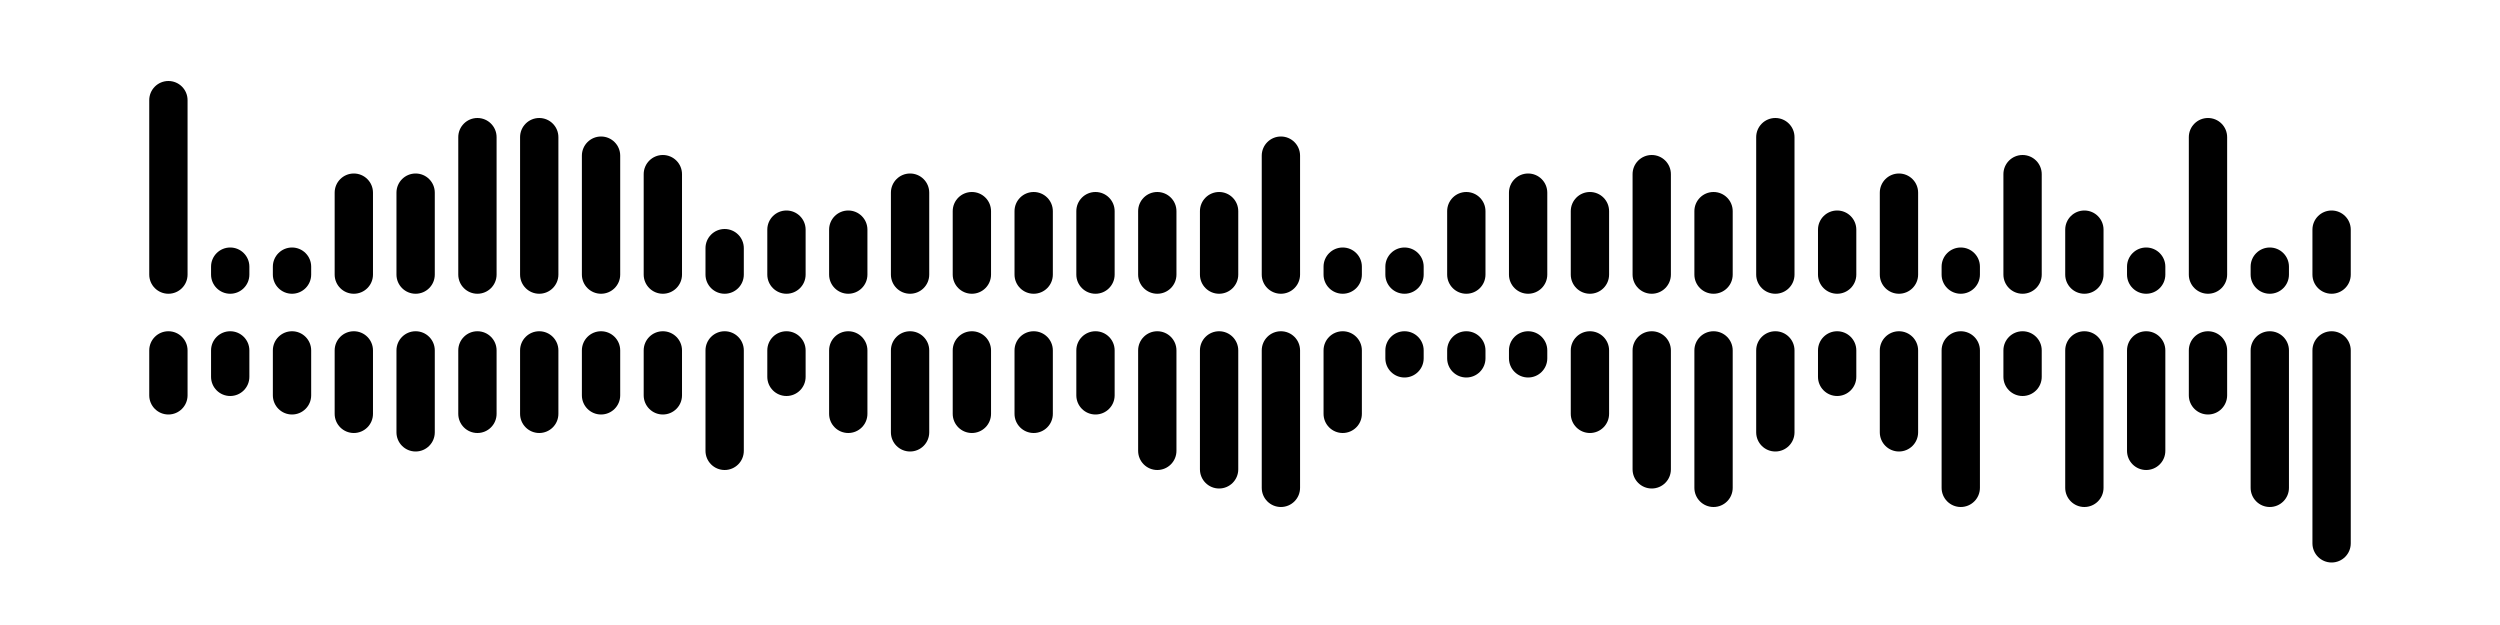
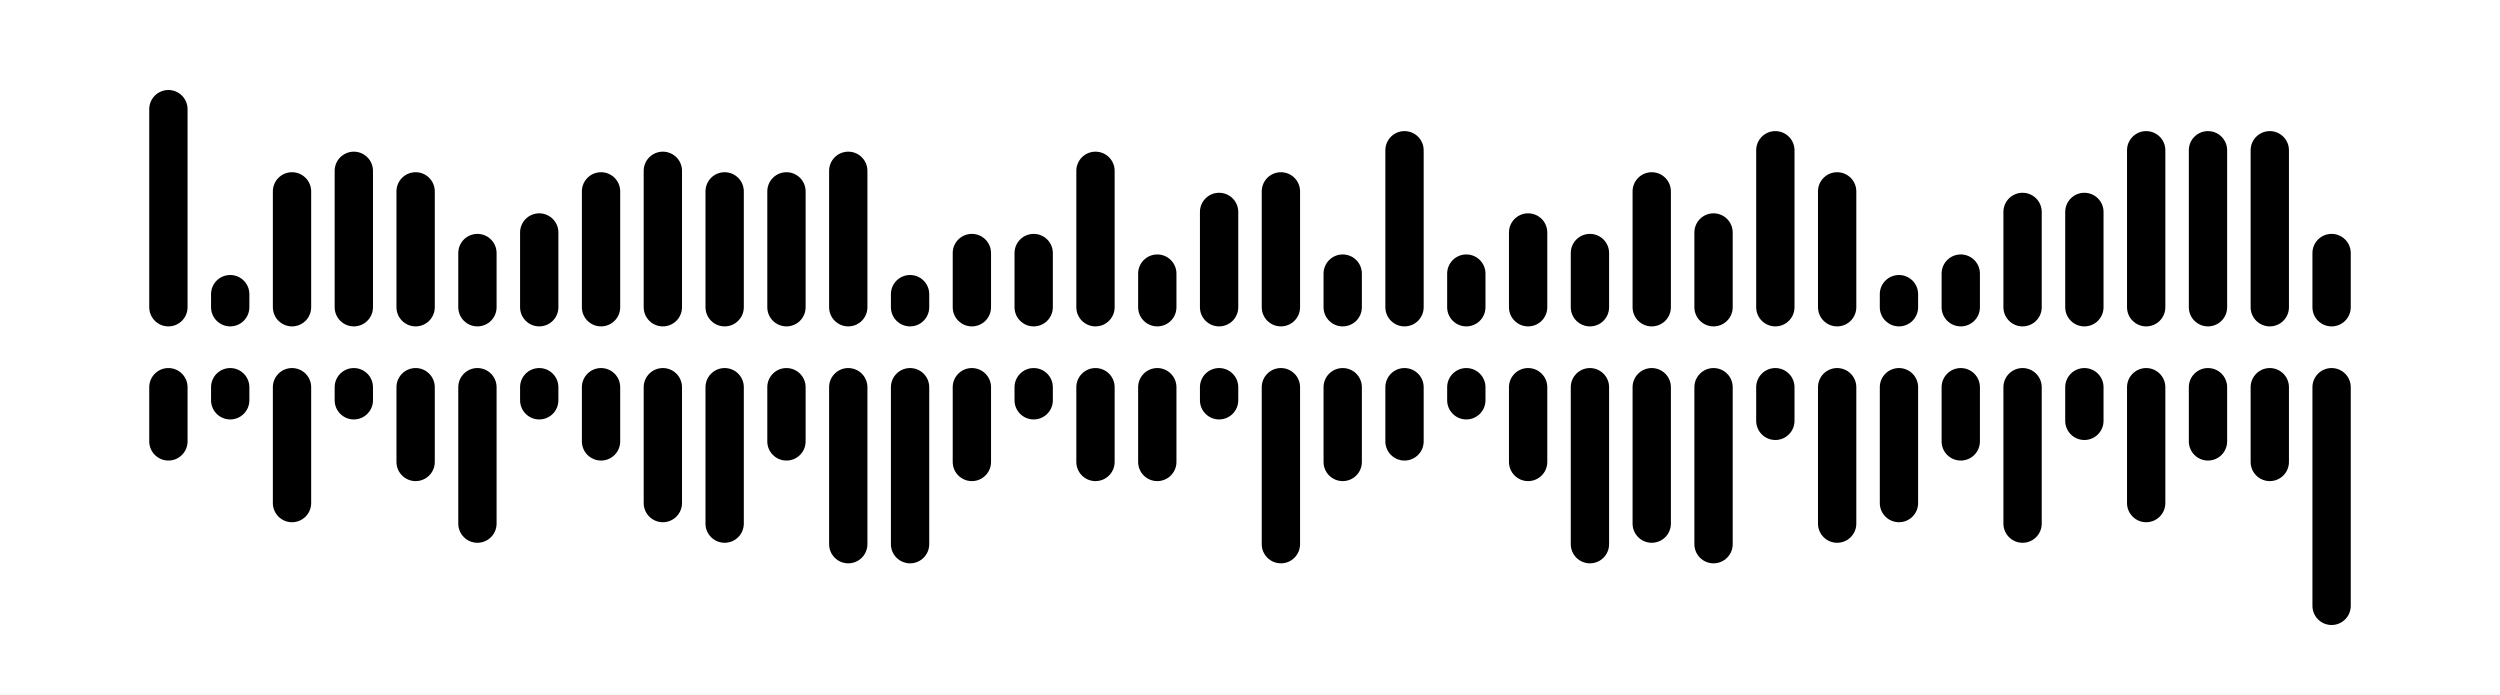
- <svg xmlns="http://www.w3.org/2000/svg" width="960" height="240" viewBox="0 0 960 240">
+ <svg xmlns="http://www.w3.org/2000/svg" width="648" height="180" viewBox="0 0 648 180">
  <rect width="100%" height="100%" fill="white" />
-   <rect class="wavecode-guard-upper" x="57.309" y="31.104" width="14.715" height="81.696" rx="7.357" fill="black" />
-   <rect class="wavecode-guard-lower" x="57.309" y="127.2" width="14.715" height="31.968" rx="7.357" fill="black" />
-   <rect class="wavecode-upper" x="81.043" y="95.04" width="14.715" height="17.76" rx="7.357" fill="black" />
-   <rect class="wavecode-lower" x="81.043" y="127.2" width="14.715" height="24.864" rx="7.357" fill="black" />
-   <rect class="wavecode-upper" x="104.776" y="95.04" width="14.715" height="17.76" rx="7.357" fill="black" />
-   <rect class="wavecode-lower" x="104.776" y="127.2" width="14.715" height="31.968" rx="7.357" fill="black" />
-   <rect class="wavecode-upper" x="128.509" y="66.624" width="14.715" height="46.176" rx="7.357" fill="black" />
-   <rect class="wavecode-lower" x="128.509" y="127.2" width="14.715" height="39.072" rx="7.357" fill="black" />
-   <rect class="wavecode-upper" x="152.243" y="66.624" width="14.715" height="46.176" rx="7.357" fill="black" />
-   <rect class="wavecode-lower" x="152.243" y="127.2" width="14.715" height="46.176" rx="7.357" fill="black" />
-   <rect class="wavecode-upper" x="175.976" y="45.312" width="14.715" height="67.488" rx="7.357" fill="black" />
-   <rect class="wavecode-lower" x="175.976" y="127.2" width="14.715" height="39.072" rx="7.357" fill="black" />
-   <rect class="wavecode-upper" x="199.709" y="45.312" width="14.715" height="67.488" rx="7.357" fill="black" />
-   <rect class="wavecode-lower" x="199.709" y="127.2" width="14.715" height="39.072" rx="7.357" fill="black" />
-   <rect class="wavecode-upper" x="223.443" y="52.416" width="14.715" height="60.384" rx="7.357" fill="black" />
-   <rect class="wavecode-lower" x="223.443" y="127.2" width="14.715" height="31.968" rx="7.357" fill="black" />
-   <rect class="wavecode-upper" x="247.176" y="59.52" width="14.715" height="53.28" rx="7.357" fill="black" />
-   <rect class="wavecode-lower" x="247.176" y="127.2" width="14.715" height="31.968" rx="7.357" fill="black" />
-   <rect class="wavecode-upper" x="270.909" y="87.936" width="14.715" height="24.864" rx="7.357" fill="black" />
-   <rect class="wavecode-lower" x="270.909" y="127.2" width="14.715" height="53.28" rx="7.357" fill="black" />
-   <rect class="wavecode-upper" x="294.643" y="80.832" width="14.715" height="31.968" rx="7.357" fill="black" />
-   <rect class="wavecode-lower" x="294.643" y="127.2" width="14.715" height="24.864" rx="7.357" fill="black" />
-   <rect class="wavecode-upper" x="318.376" y="80.832" width="14.715" height="31.968" rx="7.357" fill="black" />
-   <rect class="wavecode-lower" x="318.376" y="127.2" width="14.715" height="39.072" rx="7.357" fill="black" />
-   <rect class="wavecode-upper" x="342.109" y="66.624" width="14.715" height="46.176" rx="7.357" fill="black" />
-   <rect class="wavecode-lower" x="342.109" y="127.2" width="14.715" height="46.176" rx="7.357" fill="black" />
-   <rect class="wavecode-upper" x="365.843" y="73.728" width="14.715" height="39.072" rx="7.357" fill="black" />
-   <rect class="wavecode-lower" x="365.843" y="127.2" width="14.715" height="39.072" rx="7.357" fill="black" />
-   <rect class="wavecode-upper" x="389.576" y="73.728" width="14.715" height="39.072" rx="7.357" fill="black" />
-   <rect class="wavecode-lower" x="389.576" y="127.2" width="14.715" height="39.072" rx="7.357" fill="black" />
-   <rect class="wavecode-upper" x="413.309" y="73.728" width="14.715" height="39.072" rx="7.357" fill="black" />
-   <rect class="wavecode-lower" x="413.309" y="127.2" width="14.715" height="31.968" rx="7.357" fill="black" />
-   <rect class="wavecode-upper" x="437.043" y="73.728" width="14.715" height="39.072" rx="7.357" fill="black" />
-   <rect class="wavecode-lower" x="437.043" y="127.2" width="14.715" height="53.28" rx="7.357" fill="black" />
-   <rect class="wavecode-upper" x="460.776" y="73.728" width="14.715" height="39.072" rx="7.357" fill="black" />
-   <rect class="wavecode-lower" x="460.776" y="127.2" width="14.715" height="60.384" rx="7.357" fill="black" />
-   <rect class="wavecode-upper" x="484.509" y="52.416" width="14.715" height="60.384" rx="7.357" fill="black" />
-   <rect class="wavecode-lower" x="484.509" y="127.2" width="14.715" height="67.488" rx="7.357" fill="black" />
-   <rect class="wavecode-upper" x="508.243" y="95.04" width="14.715" height="17.76" rx="7.357" fill="black" />
-   <rect class="wavecode-lower" x="508.243" y="127.2" width="14.715" height="39.072" rx="7.357" fill="black" />
-   <rect class="wavecode-upper" x="531.976" y="95.04" width="14.715" height="17.76" rx="7.357" fill="black" />
-   <rect class="wavecode-lower" x="531.976" y="127.2" width="14.715" height="17.76" rx="7.357" fill="black" />
-   <rect class="wavecode-upper" x="555.709" y="73.728" width="14.715" height="39.072" rx="7.357" fill="black" />
-   <rect class="wavecode-lower" x="555.709" y="127.2" width="14.715" height="17.76" rx="7.357" fill="black" />
-   <rect class="wavecode-upper" x="579.443" y="66.624" width="14.715" height="46.176" rx="7.357" fill="black" />
-   <rect class="wavecode-lower" x="579.443" y="127.2" width="14.715" height="17.76" rx="7.357" fill="black" />
-   <rect class="wavecode-upper" x="603.176" y="73.728" width="14.715" height="39.072" rx="7.357" fill="black" />
-   <rect class="wavecode-lower" x="603.176" y="127.2" width="14.715" height="39.072" rx="7.357" fill="black" />
-   <rect class="wavecode-upper" x="626.909" y="59.52" width="14.715" height="53.28" rx="7.357" fill="black" />
-   <rect class="wavecode-lower" x="626.909" y="127.2" width="14.715" height="60.384" rx="7.357" fill="black" />
-   <rect class="wavecode-upper" x="650.643" y="73.728" width="14.715" height="39.072" rx="7.357" fill="black" />
-   <rect class="wavecode-lower" x="650.643" y="127.2" width="14.715" height="67.488" rx="7.357" fill="black" />
-   <rect class="wavecode-upper" x="674.376" y="45.312" width="14.715" height="67.488" rx="7.357" fill="black" />
-   <rect class="wavecode-lower" x="674.376" y="127.2" width="14.715" height="46.176" rx="7.357" fill="black" />
-   <rect class="wavecode-upper" x="698.109" y="80.832" width="14.715" height="31.968" rx="7.357" fill="black" />
-   <rect class="wavecode-lower" x="698.109" y="127.2" width="14.715" height="24.864" rx="7.357" fill="black" />
-   <rect class="wavecode-upper" x="721.843" y="66.624" width="14.715" height="46.176" rx="7.357" fill="black" />
-   <rect class="wavecode-lower" x="721.843" y="127.2" width="14.715" height="46.176" rx="7.357" fill="black" />
-   <rect class="wavecode-upper" x="745.576" y="95.04" width="14.715" height="17.76" rx="7.357" fill="black" />
-   <rect class="wavecode-lower" x="745.576" y="127.2" width="14.715" height="67.488" rx="7.357" fill="black" />
-   <rect class="wavecode-upper" x="769.309" y="59.52" width="14.715" height="53.28" rx="7.357" fill="black" />
-   <rect class="wavecode-lower" x="769.309" y="127.2" width="14.715" height="24.864" rx="7.357" fill="black" />
-   <rect class="wavecode-upper" x="793.043" y="80.832" width="14.715" height="31.968" rx="7.357" fill="black" />
-   <rect class="wavecode-lower" x="793.043" y="127.2" width="14.715" height="67.488" rx="7.357" fill="black" />
-   <rect class="wavecode-upper" x="816.776" y="95.04" width="14.715" height="17.76" rx="7.357" fill="black" />
-   <rect class="wavecode-lower" x="816.776" y="127.2" width="14.715" height="53.28" rx="7.357" fill="black" />
-   <rect class="wavecode-upper" x="840.509" y="45.312" width="14.715" height="67.488" rx="7.357" fill="black" />
-   <rect class="wavecode-lower" x="840.509" y="127.2" width="14.715" height="31.968" rx="7.357" fill="black" />
-   <rect class="wavecode-upper" x="864.243" y="95.04" width="14.715" height="17.76" rx="7.357" fill="black" />
-   <rect class="wavecode-lower" x="864.243" y="127.2" width="14.715" height="67.488" rx="7.357" fill="black" />
-   <rect class="wavecode-guard-upper" x="887.976" y="80.832" width="14.715" height="31.968" rx="7.357" fill="black" />
-   <rect class="wavecode-guard-lower" x="887.976" y="127.2" width="14.715" height="88.8" rx="7.357" fill="black" />
+   <rect class="wavecode-guard-upper" x="38.684" y="23.328" width="9.932" height="61.272" rx="4.966" fill="black" />
+   <rect class="wavecode-guard-lower" x="38.684" y="95.4" width="9.932" height="23.976" rx="4.966" fill="black" />
+   <rect class="wavecode-upper" x="54.704" y="71.28" width="9.932" height="13.32" rx="4.966" fill="black" />
+   <rect class="wavecode-lower" x="54.704" y="95.4" width="9.932" height="13.32" rx="4.966" fill="black" />
+   <rect class="wavecode-upper" x="70.724" y="44.64" width="9.932" height="39.96" rx="4.966" fill="black" />
+   <rect class="wavecode-lower" x="70.724" y="95.4" width="9.932" height="39.96" rx="4.966" fill="black" />
+   <rect class="wavecode-upper" x="86.744" y="39.312" width="9.932" height="45.288" rx="4.966" fill="black" />
+   <rect class="wavecode-lower" x="86.744" y="95.4" width="9.932" height="13.32" rx="4.966" fill="black" />
+   <rect class="wavecode-upper" x="102.764" y="44.64" width="9.932" height="39.96" rx="4.966" fill="black" />
+   <rect class="wavecode-lower" x="102.764" y="95.4" width="9.932" height="29.304" rx="4.966" fill="black" />
+   <rect class="wavecode-upper" x="118.784" y="60.624" width="9.932" height="23.976" rx="4.966" fill="black" />
+   <rect class="wavecode-lower" x="118.784" y="95.4" width="9.932" height="45.288" rx="4.966" fill="black" />
+   <rect class="wavecode-upper" x="134.804" y="55.296" width="9.932" height="29.304" rx="4.966" fill="black" />
+   <rect class="wavecode-lower" x="134.804" y="95.4" width="9.932" height="13.32" rx="4.966" fill="black" />
+   <rect class="wavecode-upper" x="150.824" y="44.64" width="9.932" height="39.96" rx="4.966" fill="black" />
+   <rect class="wavecode-lower" x="150.824" y="95.4" width="9.932" height="23.976" rx="4.966" fill="black" />
+   <rect class="wavecode-upper" x="166.844" y="39.312" width="9.932" height="45.288" rx="4.966" fill="black" />
+   <rect class="wavecode-lower" x="166.844" y="95.4" width="9.932" height="39.96" rx="4.966" fill="black" />
+   <rect class="wavecode-upper" x="182.864" y="44.64" width="9.932" height="39.96" rx="4.966" fill="black" />
+   <rect class="wavecode-lower" x="182.864" y="95.4" width="9.932" height="45.288" rx="4.966" fill="black" />
+   <rect class="wavecode-upper" x="198.884" y="44.64" width="9.932" height="39.96" rx="4.966" fill="black" />
+   <rect class="wavecode-lower" x="198.884" y="95.4" width="9.932" height="23.976" rx="4.966" fill="black" />
+   <rect class="wavecode-upper" x="214.904" y="39.312" width="9.932" height="45.288" rx="4.966" fill="black" />
+   <rect class="wavecode-lower" x="214.904" y="95.4" width="9.932" height="50.616" rx="4.966" fill="black" />
+   <rect class="wavecode-upper" x="230.924" y="71.28" width="9.932" height="13.32" rx="4.966" fill="black" />
+   <rect class="wavecode-lower" x="230.924" y="95.4" width="9.932" height="50.616" rx="4.966" fill="black" />
+   <rect class="wavecode-upper" x="246.944" y="60.624" width="9.932" height="23.976" rx="4.966" fill="black" />
+   <rect class="wavecode-lower" x="246.944" y="95.4" width="9.932" height="29.304" rx="4.966" fill="black" />
+   <rect class="wavecode-upper" x="262.964" y="60.624" width="9.932" height="23.976" rx="4.966" fill="black" />
+   <rect class="wavecode-lower" x="262.964" y="95.4" width="9.932" height="13.32" rx="4.966" fill="black" />
+   <rect class="wavecode-upper" x="278.984" y="39.312" width="9.932" height="45.288" rx="4.966" fill="black" />
+   <rect class="wavecode-lower" x="278.984" y="95.4" width="9.932" height="29.304" rx="4.966" fill="black" />
+   <rect class="wavecode-upper" x="295.004" y="65.952" width="9.932" height="18.648" rx="4.966" fill="black" />
+   <rect class="wavecode-lower" x="295.004" y="95.4" width="9.932" height="29.304" rx="4.966" fill="black" />
+   <rect class="wavecode-upper" x="311.024" y="49.968" width="9.932" height="34.632" rx="4.966" fill="black" />
+   <rect class="wavecode-lower" x="311.024" y="95.4" width="9.932" height="13.32" rx="4.966" fill="black" />
+   <rect class="wavecode-upper" x="327.044" y="44.64" width="9.932" height="39.96" rx="4.966" fill="black" />
+   <rect class="wavecode-lower" x="327.044" y="95.4" width="9.932" height="50.616" rx="4.966" fill="black" />
+   <rect class="wavecode-upper" x="343.064" y="65.952" width="9.932" height="18.648" rx="4.966" fill="black" />
+   <rect class="wavecode-lower" x="343.064" y="95.4" width="9.932" height="29.304" rx="4.966" fill="black" />
+   <rect class="wavecode-upper" x="359.084" y="33.984" width="9.932" height="50.616" rx="4.966" fill="black" />
+   <rect class="wavecode-lower" x="359.084" y="95.4" width="9.932" height="23.976" rx="4.966" fill="black" />
+   <rect class="wavecode-upper" x="375.104" y="65.952" width="9.932" height="18.648" rx="4.966" fill="black" />
+   <rect class="wavecode-lower" x="375.104" y="95.4" width="9.932" height="13.32" rx="4.966" fill="black" />
+   <rect class="wavecode-upper" x="391.124" y="55.296" width="9.932" height="29.304" rx="4.966" fill="black" />
+   <rect class="wavecode-lower" x="391.124" y="95.4" width="9.932" height="29.304" rx="4.966" fill="black" />
+   <rect class="wavecode-upper" x="407.144" y="60.624" width="9.932" height="23.976" rx="4.966" fill="black" />
+   <rect class="wavecode-lower" x="407.144" y="95.4" width="9.932" height="50.616" rx="4.966" fill="black" />
+   <rect class="wavecode-upper" x="423.164" y="44.64" width="9.932" height="39.96" rx="4.966" fill="black" />
+   <rect class="wavecode-lower" x="423.164" y="95.4" width="9.932" height="45.288" rx="4.966" fill="black" />
+   <rect class="wavecode-upper" x="439.184" y="55.296" width="9.932" height="29.304" rx="4.966" fill="black" />
+   <rect class="wavecode-lower" x="439.184" y="95.4" width="9.932" height="50.616" rx="4.966" fill="black" />
+   <rect class="wavecode-upper" x="455.204" y="33.984" width="9.932" height="50.616" rx="4.966" fill="black" />
+   <rect class="wavecode-lower" x="455.204" y="95.4" width="9.932" height="18.648" rx="4.966" fill="black" />
+   <rect class="wavecode-upper" x="471.224" y="44.64" width="9.932" height="39.96" rx="4.966" fill="black" />
+   <rect class="wavecode-lower" x="471.224" y="95.4" width="9.932" height="45.288" rx="4.966" fill="black" />
+   <rect class="wavecode-upper" x="487.244" y="71.28" width="9.932" height="13.32" rx="4.966" fill="black" />
+   <rect class="wavecode-lower" x="487.244" y="95.4" width="9.932" height="39.96" rx="4.966" fill="black" />
+   <rect class="wavecode-upper" x="503.264" y="65.952" width="9.932" height="18.648" rx="4.966" fill="black" />
+   <rect class="wavecode-lower" x="503.264" y="95.4" width="9.932" height="23.976" rx="4.966" fill="black" />
+   <rect class="wavecode-upper" x="519.284" y="49.968" width="9.932" height="34.632" rx="4.966" fill="black" />
+   <rect class="wavecode-lower" x="519.284" y="95.4" width="9.932" height="45.288" rx="4.966" fill="black" />
+   <rect class="wavecode-upper" x="535.304" y="49.968" width="9.932" height="34.632" rx="4.966" fill="black" />
+   <rect class="wavecode-lower" x="535.304" y="95.4" width="9.932" height="18.648" rx="4.966" fill="black" />
+   <rect class="wavecode-upper" x="551.324" y="33.984" width="9.932" height="50.616" rx="4.966" fill="black" />
+   <rect class="wavecode-lower" x="551.324" y="95.4" width="9.932" height="39.96" rx="4.966" fill="black" />
+   <rect class="wavecode-upper" x="567.344" y="33.984" width="9.932" height="50.616" rx="4.966" fill="black" />
+   <rect class="wavecode-lower" x="567.344" y="95.4" width="9.932" height="23.976" rx="4.966" fill="black" />
+   <rect class="wavecode-upper" x="583.364" y="33.984" width="9.932" height="50.616" rx="4.966" fill="black" />
+   <rect class="wavecode-lower" x="583.364" y="95.4" width="9.932" height="29.304" rx="4.966" fill="black" />
+   <rect class="wavecode-guard-upper" x="599.384" y="60.624" width="9.932" height="23.976" rx="4.966" fill="black" />
+   <rect class="wavecode-guard-lower" x="599.384" y="95.4" width="9.932" height="66.6" rx="4.966" fill="black" />
</svg>
